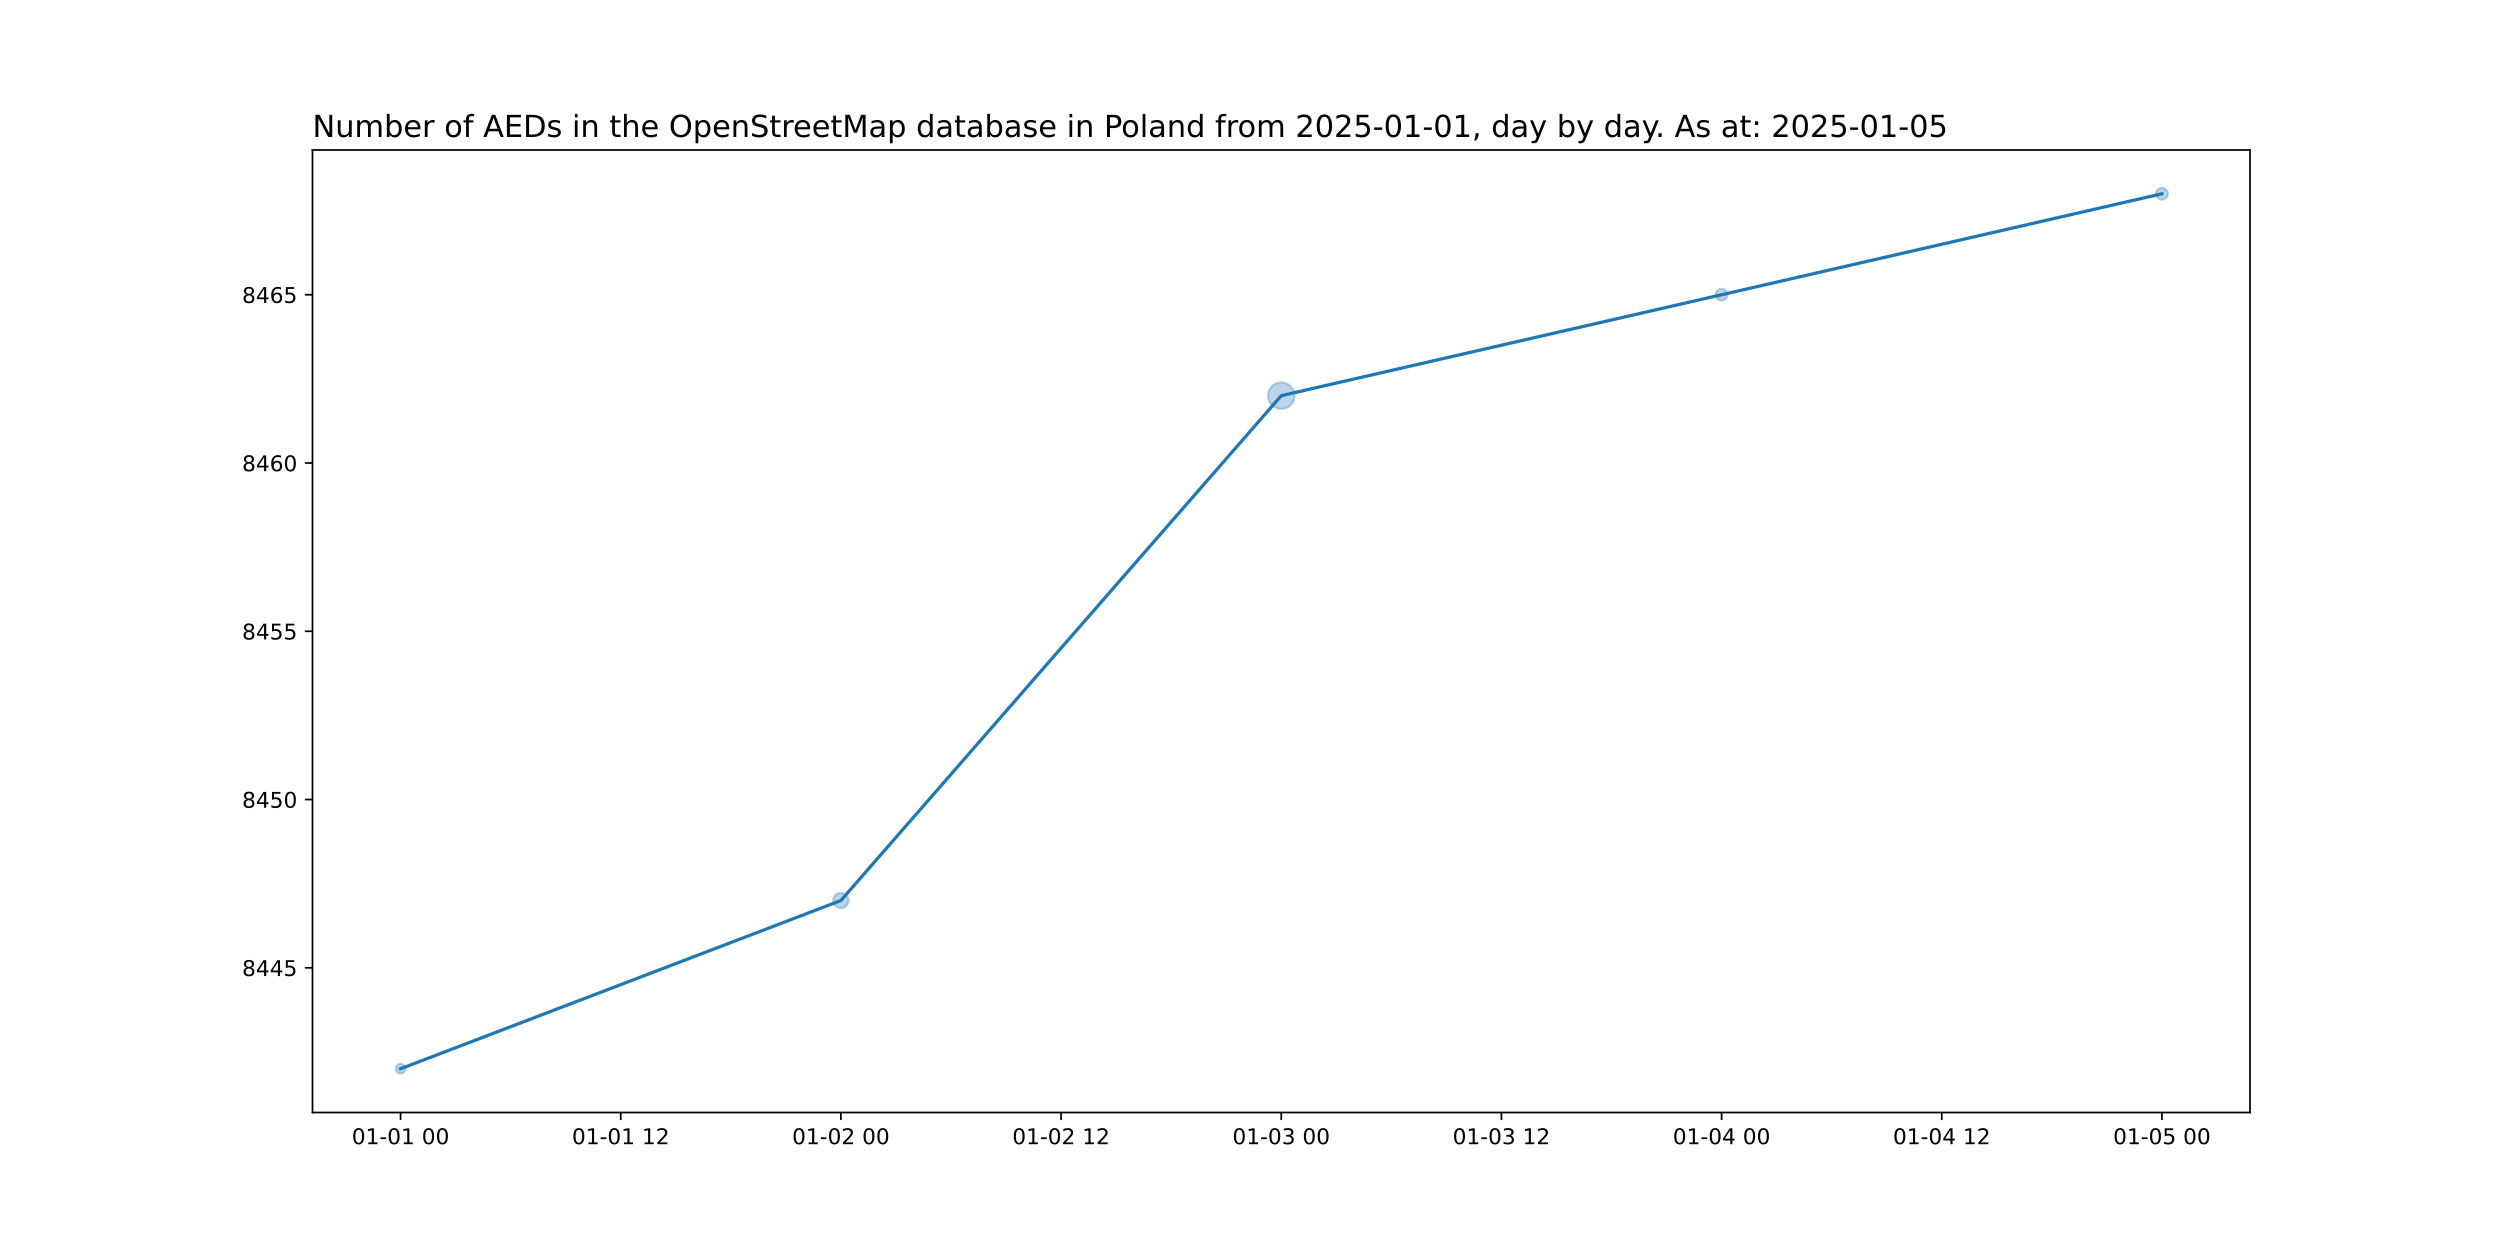
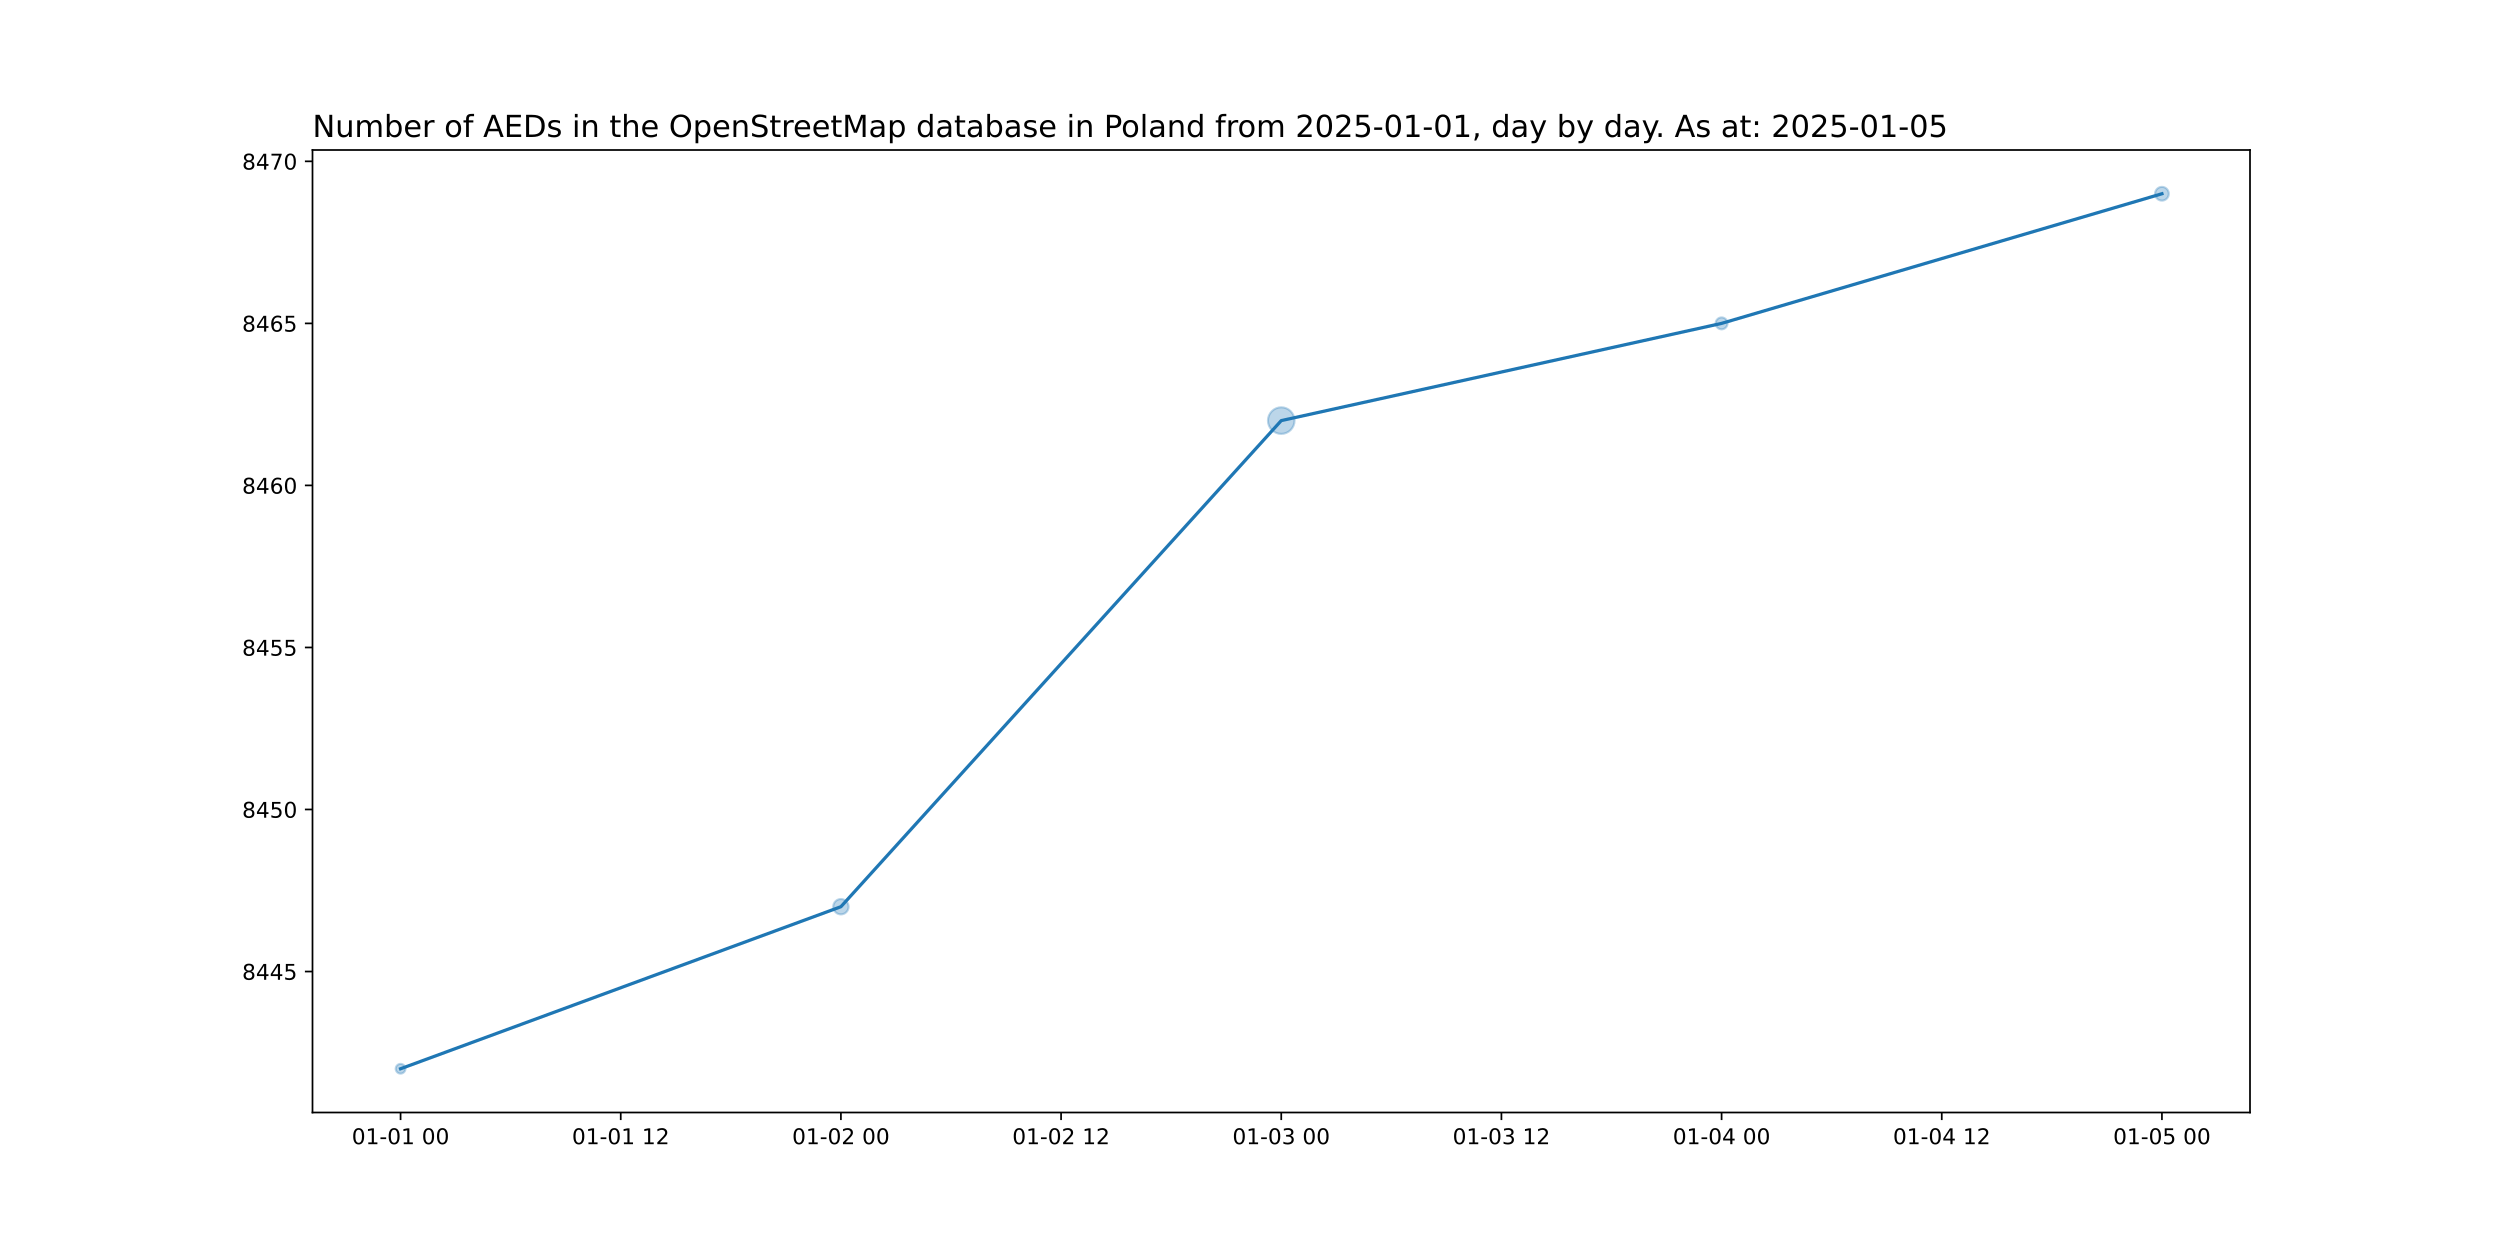
<svg xmlns="http://www.w3.org/2000/svg" xmlns:xlink="http://www.w3.org/1999/xlink" width="1152pt" height="576pt" viewBox="0 0 1152 576" version="1.1">
  <defs>
    <style type="text/css">*{stroke-linejoin: round; stroke-linecap: butt}</style>
  </defs>
  <g id="figure_1">
    <g id="patch_1">
      <path d="M 0 576  L 1152 576  L 1152 0  L 0 0  z " style="fill: #ffffff" />
    </g>
    <g id="axes_1">
      <g id="patch_2">
        <path d="M 144 512.64  L 1036.8 512.64  L 1036.8 69.12  L 144 69.12  z " style="fill: #ffffff" />
      </g>
      <g id="PathCollection_1">
-         <path d="M 184.582 494.716  C 185.175 494.716 185.744 494.48 186.163 494.061  C 186.582 493.642 186.818 493.073 186.818 492.48  C 186.818 491.887 186.582 491.318 186.163 490.899  C 185.744 490.48 185.175 490.244 184.582 490.244  C 183.989 490.244 183.42 490.48 183.001 490.899  C 182.581 491.318 182.346 491.887 182.346 492.48  C 182.346 493.073 182.581 493.642 183.001 494.061  C 183.42 494.48 183.989 494.716 184.582 494.716  z " clip-path="url(#p63f8f586fd)" style="fill: #1f77b4; fill-opacity: 0.3; stroke: #1f77b4; stroke-opacity: 0.3" />
-         <path d="M 387.491 418.477  C 388.429 418.477 389.328 418.105 389.991 417.442  C 390.654 416.779 391.026 415.879 391.026 414.942  C 391.026 414.004 390.654 413.105 389.991 412.442  C 389.328 411.779 388.429 411.406 387.491 411.406  C 386.553 411.406 385.654 411.779 384.991 412.442  C 384.328 413.105 383.955 414.004 383.955 414.942  C 383.955 415.879 384.328 416.779 384.991 417.442  C 385.654 418.105 386.553 418.477 387.491 418.477  z " clip-path="url(#p63f8f586fd)" style="fill: #1f77b4; fill-opacity: 0.3; stroke: #1f77b4; stroke-opacity: 0.3" />
-         <path d="M 590.4 188.45  C 592.024 188.45 593.582 187.805 594.73 186.656  C 595.878 185.508 596.524 183.95 596.524 182.326  C 596.524 180.702 595.878 179.144 594.73 177.996  C 593.582 176.848 592.024 176.202 590.4 176.202  C 588.776 176.202 587.218 176.848 586.07 177.996  C 584.922 179.144 584.276 180.702 584.276 182.326  C 584.276 183.95 584.922 185.508 586.07 186.656  C 587.218 187.805 588.776 188.45 590.4 188.45  z " clip-path="url(#p63f8f586fd)" style="fill: #1f77b4; fill-opacity: 0.3; stroke: #1f77b4; stroke-opacity: 0.3" />
-         <path d="M 793.309 138.542  C 794.035 138.542 794.732 138.253 795.246 137.74  C 795.759 137.226 796.048 136.529 796.048 135.803  C 796.048 135.077 795.759 134.38 795.246 133.867  C 794.732 133.353 794.035 133.064 793.309 133.064  C 792.583 133.064 791.886 133.353 791.373 133.867  C 790.859 134.38 790.57 135.077 790.57 135.803  C 790.57 136.529 790.859 137.226 791.373 137.74  C 791.886 138.253 792.583 138.542 793.309 138.542  z " clip-path="url(#p63f8f586fd)" style="fill: #1f77b4; fill-opacity: 0.3; stroke: #1f77b4; stroke-opacity: 0.3" />
-         <path d="M 996.218 92.019  C 996.944 92.019 997.641 91.73 998.155 91.216  C 998.668 90.703 998.957 90.006 998.957 89.28  C 998.957 88.554 998.668 87.857 998.155 87.344  C 997.641 86.83 996.944 86.541 996.218 86.541  C 995.492 86.541 994.795 86.83 994.282 87.344  C 993.768 87.857 993.48 88.554 993.48 89.28  C 993.48 90.006 993.768 90.703 994.282 91.216  C 994.795 91.73 995.492 92.019 996.218 92.019  z " clip-path="url(#p63f8f586fd)" style="fill: #1f77b4; fill-opacity: 0.3; stroke: #1f77b4; stroke-opacity: 0.3" />
+         <path d="M 184.582 494.716  C 185.175 494.716 185.744 494.48 186.163 494.061  C 186.582 493.642 186.818 493.073 186.818 492.48  C 186.818 491.887 186.582 491.318 186.163 490.899  C 185.744 490.48 185.175 490.244 184.582 490.244  C 183.989 490.244 183.42 490.48 183.001 490.899  C 182.581 491.318 182.346 491.887 182.346 492.48  C 182.346 493.073 182.581 493.642 183.001 494.061  C 183.42 494.48 183.989 494.716 184.582 494.716  z " clip-path="url(#pd4125acb1b)" style="fill: #1f77b4; fill-opacity: 0.3; stroke: #1f77b4; stroke-opacity: 0.3" />
+         <path d="M 387.491 421.349  C 388.429 421.349 389.328 420.976 389.991 420.313  C 390.654 419.65 391.026 418.751 391.026 417.813  C 391.026 416.876 390.654 415.976 389.991 415.313  C 389.328 414.65 388.429 414.278 387.491 414.278  C 386.553 414.278 385.654 414.65 384.991 415.313  C 384.328 415.976 383.955 416.876 383.955 417.813  C 383.955 418.751 384.328 419.65 384.991 420.313  C 385.654 420.976 386.553 421.349 387.491 421.349  z " clip-path="url(#pd4125acb1b)" style="fill: #1f77b4; fill-opacity: 0.3; stroke: #1f77b4; stroke-opacity: 0.3" />
+         <path d="M 590.4 199.937  C 592.024 199.937 593.582 199.292 594.73 198.143  C 595.878 196.995 596.524 195.437 596.524 193.813  C 596.524 192.189 595.878 190.632 594.73 189.483  C 593.582 188.335 592.024 187.69 590.4 187.69  C 588.776 187.69 587.218 188.335 586.07 189.483  C 584.922 190.632 584.276 192.189 584.276 193.813  C 584.276 195.437 584.922 196.995 586.07 198.143  C 587.218 199.292 588.776 199.937 590.4 199.937  z " clip-path="url(#pd4125acb1b)" style="fill: #1f77b4; fill-opacity: 0.3; stroke: #1f77b4; stroke-opacity: 0.3" />
+         <path d="M 793.309 151.752  C 794.035 151.752 794.732 151.463 795.246 150.95  C 795.759 150.436 796.048 149.74 796.048 149.013  C 796.048 148.287 795.759 147.59 795.246 147.077  C 794.732 146.563 794.035 146.275 793.309 146.275  C 792.583 146.275 791.886 146.563 791.373 147.077  C 790.859 147.59 790.57 148.287 790.57 149.013  C 790.57 149.74 790.859 150.436 791.373 150.95  C 791.886 151.463 792.583 151.752 793.309 151.752  z " clip-path="url(#pd4125acb1b)" style="fill: #1f77b4; fill-opacity: 0.3; stroke: #1f77b4; stroke-opacity: 0.3" />
+         <path d="M 996.218 92.442  C 997.057 92.442 997.861 92.109 998.454 91.516  C 999.047 90.923 999.38 90.119 999.38 89.28  C 999.38 88.441 999.047 87.637 998.454 87.044  C 997.861 86.451 997.057 86.118 996.218 86.118  C 995.38 86.118 994.575 86.451 993.982 87.044  C 993.389 87.637 993.056 88.441 993.056 89.28  C 993.056 90.119 993.389 90.923 993.982 91.516  C 994.575 92.109 995.38 92.442 996.218 92.442  z " clip-path="url(#pd4125acb1b)" style="fill: #1f77b4; fill-opacity: 0.3; stroke: #1f77b4; stroke-opacity: 0.3" />
      </g>
      <g id="matplotlib.axis_1">
        <g id="xtick_1">
          <g id="line2d_1">
            <defs>
-               <path id="m545727a61e" d="M 0 0  L 0 3.5  " style="stroke: #000000; stroke-width: 0.8" />
+               <path id="mc339ee57e6" d="M 0 0  L 0 3.5  " style="stroke: #000000; stroke-width: 0.8" />
            </defs>
            <g>
-               <use xlink:href="#m545727a61e" x="184.582" y="512.64" style="stroke: #000000; stroke-width: 0.8" />
+               <use xlink:href="#mc339ee57e6" x="184.582" y="512.64" style="stroke: #000000; stroke-width: 0.8" />
            </g>
          </g>
          <g id="text_1">
            <g transform="translate(162.1013 527.2384) scale(0.1 -0.1)">
              <defs>
                <path id="DejaVuSans-30" d="M 2034 4250  Q 1547 4250 1301 3770  Q 1056 3291 1056 2328  Q 1056 1369 1301 889  Q 1547 409 2034 409  Q 2525 409 2770 889  Q 3016 1369 3016 2328  Q 3016 3291 2770 3770  Q 2525 4250 2034 4250  z M 2034 4750  Q 2819 4750 3233 4129  Q 3647 3509 3647 2328  Q 3647 1150 3233 529  Q 2819 -91 2034 -91  Q 1250 -91 836 529  Q 422 1150 422 2328  Q 422 3509 836 4129  Q 1250 4750 2034 4750  z " transform="scale(0.015625)" />
                <path id="DejaVuSans-31" d="M 794 531  L 1825 531  L 1825 4091  L 703 3866  L 703 4441  L 1819 4666  L 2450 4666  L 2450 531  L 3481 531  L 3481 0  L 794 0  L 794 531  z " transform="scale(0.015625)" />
                <path id="DejaVuSans-2d" d="M 313 2009  L 1997 2009  L 1997 1497  L 313 1497  L 313 2009  z " transform="scale(0.015625)" />
                <path id="DejaVuSans-20" transform="scale(0.015625)" />
              </defs>
              <use xlink:href="#DejaVuSans-30" />
              <use xlink:href="#DejaVuSans-31" x="63.623" />
              <use xlink:href="#DejaVuSans-2d" x="127.246" />
              <use xlink:href="#DejaVuSans-30" x="163.33" />
              <use xlink:href="#DejaVuSans-31" x="226.953" />
              <use xlink:href="#DejaVuSans-20" x="290.576" />
              <use xlink:href="#DejaVuSans-30" x="322.363" />
              <use xlink:href="#DejaVuSans-30" x="385.986" />
            </g>
          </g>
        </g>
        <g id="xtick_2">
          <g id="line2d_2">
            <g>
-               <use xlink:href="#m545727a61e" x="286.036" y="512.64" style="stroke: #000000; stroke-width: 0.8" />
+               <use xlink:href="#mc339ee57e6" x="286.036" y="512.64" style="stroke: #000000; stroke-width: 0.8" />
            </g>
          </g>
          <g id="text_2">
            <g transform="translate(263.5559 527.2384) scale(0.1 -0.1)">
              <defs>
                <path id="DejaVuSans-32" d="M 1228 531  L 3431 531  L 3431 0  L 469 0  L 469 531  Q 828 903 1448 1529  Q 2069 2156 2228 2338  Q 2531 2678 2651 2914  Q 2772 3150 2772 3378  Q 2772 3750 2511 3984  Q 2250 4219 1831 4219  Q 1534 4219 1204 4116  Q 875 4013 500 3803  L 500 4441  Q 881 4594 1212 4672  Q 1544 4750 1819 4750  Q 2544 4750 2975 4387  Q 3406 4025 3406 3419  Q 3406 3131 3298 2873  Q 3191 2616 2906 2266  Q 2828 2175 2409 1742  Q 1991 1309 1228 531  z " transform="scale(0.015625)" />
              </defs>
              <use xlink:href="#DejaVuSans-30" />
              <use xlink:href="#DejaVuSans-31" x="63.623" />
              <use xlink:href="#DejaVuSans-2d" x="127.246" />
              <use xlink:href="#DejaVuSans-30" x="163.33" />
              <use xlink:href="#DejaVuSans-31" x="226.953" />
              <use xlink:href="#DejaVuSans-20" x="290.576" />
              <use xlink:href="#DejaVuSans-31" x="322.363" />
              <use xlink:href="#DejaVuSans-32" x="385.986" />
            </g>
          </g>
        </g>
        <g id="xtick_3">
          <g id="line2d_3">
            <g>
-               <use xlink:href="#m545727a61e" x="387.491" y="512.64" style="stroke: #000000; stroke-width: 0.8" />
+               <use xlink:href="#mc339ee57e6" x="387.491" y="512.64" style="stroke: #000000; stroke-width: 0.8" />
            </g>
          </g>
          <g id="text_3">
            <g transform="translate(365.0104 527.2384) scale(0.1 -0.1)">
              <use xlink:href="#DejaVuSans-30" />
              <use xlink:href="#DejaVuSans-31" x="63.623" />
              <use xlink:href="#DejaVuSans-2d" x="127.246" />
              <use xlink:href="#DejaVuSans-30" x="163.33" />
              <use xlink:href="#DejaVuSans-32" x="226.953" />
              <use xlink:href="#DejaVuSans-20" x="290.576" />
              <use xlink:href="#DejaVuSans-30" x="322.363" />
              <use xlink:href="#DejaVuSans-30" x="385.986" />
            </g>
          </g>
        </g>
        <g id="xtick_4">
          <g id="line2d_4">
            <g>
-               <use xlink:href="#m545727a61e" x="488.945" y="512.64" style="stroke: #000000; stroke-width: 0.8" />
+               <use xlink:href="#mc339ee57e6" x="488.945" y="512.64" style="stroke: #000000; stroke-width: 0.8" />
            </g>
          </g>
          <g id="text_4">
            <g transform="translate(466.465 527.2384) scale(0.1 -0.1)">
              <use xlink:href="#DejaVuSans-30" />
              <use xlink:href="#DejaVuSans-31" x="63.623" />
              <use xlink:href="#DejaVuSans-2d" x="127.246" />
              <use xlink:href="#DejaVuSans-30" x="163.33" />
              <use xlink:href="#DejaVuSans-32" x="226.953" />
              <use xlink:href="#DejaVuSans-20" x="290.576" />
              <use xlink:href="#DejaVuSans-31" x="322.363" />
              <use xlink:href="#DejaVuSans-32" x="385.986" />
            </g>
          </g>
        </g>
        <g id="xtick_5">
          <g id="line2d_5">
            <g>
-               <use xlink:href="#m545727a61e" x="590.4" y="512.64" style="stroke: #000000; stroke-width: 0.8" />
+               <use xlink:href="#mc339ee57e6" x="590.4" y="512.64" style="stroke: #000000; stroke-width: 0.8" />
            </g>
          </g>
          <g id="text_5">
            <g transform="translate(567.9195 527.2384) scale(0.1 -0.1)">
              <defs>
                <path id="DejaVuSans-33" d="M 2597 2516  Q 3050 2419 3304 2112  Q 3559 1806 3559 1356  Q 3559 666 3084 287  Q 2609 -91 1734 -91  Q 1441 -91 1130 -33  Q 819 25 488 141  L 488 750  Q 750 597 1062 519  Q 1375 441 1716 441  Q 2309 441 2620 675  Q 2931 909 2931 1356  Q 2931 1769 2642 2001  Q 2353 2234 1838 2234  L 1294 2234  L 1294 2753  L 1863 2753  Q 2328 2753 2575 2939  Q 2822 3125 2822 3475  Q 2822 3834 2567 4026  Q 2313 4219 1838 4219  Q 1578 4219 1281 4162  Q 984 4106 628 3988  L 628 4550  Q 988 4650 1302 4700  Q 1616 4750 1894 4750  Q 2613 4750 3031 4423  Q 3450 4097 3450 3541  Q 3450 3153 3228 2886  Q 3006 2619 2597 2516  z " transform="scale(0.015625)" />
              </defs>
              <use xlink:href="#DejaVuSans-30" />
              <use xlink:href="#DejaVuSans-31" x="63.623" />
              <use xlink:href="#DejaVuSans-2d" x="127.246" />
              <use xlink:href="#DejaVuSans-30" x="163.33" />
              <use xlink:href="#DejaVuSans-33" x="226.953" />
              <use xlink:href="#DejaVuSans-20" x="290.576" />
              <use xlink:href="#DejaVuSans-30" x="322.363" />
              <use xlink:href="#DejaVuSans-30" x="385.986" />
            </g>
          </g>
        </g>
        <g id="xtick_6">
          <g id="line2d_6">
            <g>
-               <use xlink:href="#m545727a61e" x="691.855" y="512.64" style="stroke: #000000; stroke-width: 0.8" />
+               <use xlink:href="#mc339ee57e6" x="691.855" y="512.64" style="stroke: #000000; stroke-width: 0.8" />
            </g>
          </g>
          <g id="text_6">
            <g transform="translate(669.3741 527.2384) scale(0.1 -0.1)">
              <use xlink:href="#DejaVuSans-30" />
              <use xlink:href="#DejaVuSans-31" x="63.623" />
              <use xlink:href="#DejaVuSans-2d" x="127.246" />
              <use xlink:href="#DejaVuSans-30" x="163.33" />
              <use xlink:href="#DejaVuSans-33" x="226.953" />
              <use xlink:href="#DejaVuSans-20" x="290.576" />
              <use xlink:href="#DejaVuSans-31" x="322.363" />
              <use xlink:href="#DejaVuSans-32" x="385.986" />
            </g>
          </g>
        </g>
        <g id="xtick_7">
          <g id="line2d_7">
            <g>
-               <use xlink:href="#m545727a61e" x="793.309" y="512.64" style="stroke: #000000; stroke-width: 0.8" />
+               <use xlink:href="#mc339ee57e6" x="793.309" y="512.64" style="stroke: #000000; stroke-width: 0.8" />
            </g>
          </g>
          <g id="text_7">
            <g transform="translate(770.8286 527.2384) scale(0.1 -0.1)">
              <defs>
                <path id="DejaVuSans-34" d="M 2419 4116  L 825 1625  L 2419 1625  L 2419 4116  z M 2253 4666  L 3047 4666  L 3047 1625  L 3713 1625  L 3713 1100  L 3047 1100  L 3047 0  L 2419 0  L 2419 1100  L 313 1100  L 313 1709  L 2253 4666  z " transform="scale(0.015625)" />
              </defs>
              <use xlink:href="#DejaVuSans-30" />
              <use xlink:href="#DejaVuSans-31" x="63.623" />
              <use xlink:href="#DejaVuSans-2d" x="127.246" />
              <use xlink:href="#DejaVuSans-30" x="163.33" />
              <use xlink:href="#DejaVuSans-34" x="226.953" />
              <use xlink:href="#DejaVuSans-20" x="290.576" />
              <use xlink:href="#DejaVuSans-30" x="322.363" />
              <use xlink:href="#DejaVuSans-30" x="385.986" />
            </g>
          </g>
        </g>
        <g id="xtick_8">
          <g id="line2d_8">
            <g>
-               <use xlink:href="#m545727a61e" x="894.764" y="512.64" style="stroke: #000000; stroke-width: 0.8" />
+               <use xlink:href="#mc339ee57e6" x="894.764" y="512.64" style="stroke: #000000; stroke-width: 0.8" />
            </g>
          </g>
          <g id="text_8">
            <g transform="translate(872.2832 527.2384) scale(0.1 -0.1)">
              <use xlink:href="#DejaVuSans-30" />
              <use xlink:href="#DejaVuSans-31" x="63.623" />
              <use xlink:href="#DejaVuSans-2d" x="127.246" />
              <use xlink:href="#DejaVuSans-30" x="163.33" />
              <use xlink:href="#DejaVuSans-34" x="226.953" />
              <use xlink:href="#DejaVuSans-20" x="290.576" />
              <use xlink:href="#DejaVuSans-31" x="322.363" />
              <use xlink:href="#DejaVuSans-32" x="385.986" />
            </g>
          </g>
        </g>
        <g id="xtick_9">
          <g id="line2d_9">
            <g>
-               <use xlink:href="#m545727a61e" x="996.218" y="512.64" style="stroke: #000000; stroke-width: 0.8" />
+               <use xlink:href="#mc339ee57e6" x="996.218" y="512.64" style="stroke: #000000; stroke-width: 0.8" />
            </g>
          </g>
          <g id="text_9">
            <g transform="translate(973.7377 527.2384) scale(0.1 -0.1)">
              <defs>
                <path id="DejaVuSans-35" d="M 691 4666  L 3169 4666  L 3169 4134  L 1269 4134  L 1269 2991  Q 1406 3038 1543 3061  Q 1681 3084 1819 3084  Q 2600 3084 3056 2656  Q 3513 2228 3513 1497  Q 3513 744 3044 326  Q 2575 -91 1722 -91  Q 1428 -91 1123 -41  Q 819 9 494 109  L 494 744  Q 775 591 1075 516  Q 1375 441 1709 441  Q 2250 441 2565 725  Q 2881 1009 2881 1497  Q 2881 1984 2565 2268  Q 2250 2553 1709 2553  Q 1456 2553 1204 2497  Q 953 2441 691 2322  L 691 4666  z " transform="scale(0.015625)" />
              </defs>
              <use xlink:href="#DejaVuSans-30" />
              <use xlink:href="#DejaVuSans-31" x="63.623" />
              <use xlink:href="#DejaVuSans-2d" x="127.246" />
              <use xlink:href="#DejaVuSans-30" x="163.33" />
              <use xlink:href="#DejaVuSans-35" x="226.953" />
              <use xlink:href="#DejaVuSans-20" x="290.576" />
              <use xlink:href="#DejaVuSans-30" x="322.363" />
              <use xlink:href="#DejaVuSans-30" x="385.986" />
            </g>
          </g>
        </g>
      </g>
      <g id="matplotlib.axis_2">
        <g id="ytick_1">
          <g id="line2d_10">
            <defs>
-               <path id="m7288bcf89c" d="M 0 0  L -3.5 0  " style="stroke: #000000; stroke-width: 0.8" />
+               <path id="mc64ccc68f2" d="M 0 0  L -3.5 0  " style="stroke: #000000; stroke-width: 0.8" />
            </defs>
            <g>
-               <use xlink:href="#m7288bcf89c" x="144" y="445.957" style="stroke: #000000; stroke-width: 0.8" />
+               <use xlink:href="#mc64ccc68f2" x="144" y="447.68" style="stroke: #000000; stroke-width: 0.8" />
            </g>
          </g>
          <g id="text_10">
-             <g transform="translate(111.55 449.7561) scale(0.1 -0.1)">
+             <g transform="translate(111.55 451.4792) scale(0.1 -0.1)">
              <defs>
                <path id="DejaVuSans-38" d="M 2034 2216  Q 1584 2216 1326 1975  Q 1069 1734 1069 1313  Q 1069 891 1326 650  Q 1584 409 2034 409  Q 2484 409 2743 651  Q 3003 894 3003 1313  Q 3003 1734 2745 1975  Q 2488 2216 2034 2216  z M 1403 2484  Q 997 2584 770 2862  Q 544 3141 544 3541  Q 544 4100 942 4425  Q 1341 4750 2034 4750  Q 2731 4750 3128 4425  Q 3525 4100 3525 3541  Q 3525 3141 3298 2862  Q 3072 2584 2669 2484  Q 3125 2378 3379 2068  Q 3634 1759 3634 1313  Q 3634 634 3220 271  Q 2806 -91 2034 -91  Q 1263 -91 848 271  Q 434 634 434 1313  Q 434 1759 690 2068  Q 947 2378 1403 2484  z M 1172 3481  Q 1172 3119 1398 2916  Q 1625 2713 2034 2713  Q 2441 2713 2670 2916  Q 2900 3119 2900 3481  Q 2900 3844 2670 4047  Q 2441 4250 2034 4250  Q 1625 4250 1398 4047  Q 1172 3844 1172 3481  z " transform="scale(0.015625)" />
              </defs>
              <use xlink:href="#DejaVuSans-38" />
              <use xlink:href="#DejaVuSans-34" x="63.623" />
              <use xlink:href="#DejaVuSans-34" x="127.246" />
              <use xlink:href="#DejaVuSans-35" x="190.869" />
            </g>
          </g>
        </g>
        <g id="ytick_2">
          <g id="line2d_11">
            <g>
-               <use xlink:href="#m7288bcf89c" x="144" y="368.418" style="stroke: #000000; stroke-width: 0.8" />
+               <use xlink:href="#mc64ccc68f2" x="144" y="373.013" style="stroke: #000000; stroke-width: 0.8" />
            </g>
          </g>
          <g id="text_11">
-             <g transform="translate(111.55 372.2177) scale(0.1 -0.1)">
+             <g transform="translate(111.55 376.8126) scale(0.1 -0.1)">
              <use xlink:href="#DejaVuSans-38" />
              <use xlink:href="#DejaVuSans-34" x="63.623" />
              <use xlink:href="#DejaVuSans-35" x="127.246" />
              <use xlink:href="#DejaVuSans-30" x="190.869" />
            </g>
          </g>
        </g>
        <g id="ytick_3">
          <g id="line2d_12">
            <g>
-               <use xlink:href="#m7288bcf89c" x="144" y="290.88" style="stroke: #000000; stroke-width: 0.8" />
+               <use xlink:href="#mc64ccc68f2" x="144" y="298.347" style="stroke: #000000; stroke-width: 0.8" />
            </g>
          </g>
          <g id="text_12">
-             <g transform="translate(111.55 294.6792) scale(0.1 -0.1)">
+             <g transform="translate(111.55 302.1459) scale(0.1 -0.1)">
              <use xlink:href="#DejaVuSans-38" />
              <use xlink:href="#DejaVuSans-34" x="63.623" />
              <use xlink:href="#DejaVuSans-35" x="127.246" />
              <use xlink:href="#DejaVuSans-35" x="190.869" />
            </g>
          </g>
        </g>
        <g id="ytick_4">
          <g id="line2d_13">
            <g>
-               <use xlink:href="#m7288bcf89c" x="144" y="213.342" style="stroke: #000000; stroke-width: 0.8" />
+               <use xlink:href="#mc64ccc68f2" x="144" y="223.68" style="stroke: #000000; stroke-width: 0.8" />
            </g>
          </g>
          <g id="text_13">
-             <g transform="translate(111.55 217.1408) scale(0.1 -0.1)">
+             <g transform="translate(111.55 227.4792) scale(0.1 -0.1)">
              <defs>
                <path id="DejaVuSans-36" d="M 2113 2584  Q 1688 2584 1439 2293  Q 1191 2003 1191 1497  Q 1191 994 1439 701  Q 1688 409 2113 409  Q 2538 409 2786 701  Q 3034 994 3034 1497  Q 3034 2003 2786 2293  Q 2538 2584 2113 2584  z M 3366 4563  L 3366 3988  Q 3128 4100 2886 4159  Q 2644 4219 2406 4219  Q 1781 4219 1451 3797  Q 1122 3375 1075 2522  Q 1259 2794 1537 2939  Q 1816 3084 2150 3084  Q 2853 3084 3261 2657  Q 3669 2231 3669 1497  Q 3669 778 3244 343  Q 2819 -91 2113 -91  Q 1303 -91 875 529  Q 447 1150 447 2328  Q 447 3434 972 4092  Q 1497 4750 2381 4750  Q 2619 4750 2861 4703  Q 3103 4656 3366 4563  z " transform="scale(0.015625)" />
              </defs>
              <use xlink:href="#DejaVuSans-38" />
              <use xlink:href="#DejaVuSans-34" x="63.623" />
              <use xlink:href="#DejaVuSans-36" x="127.246" />
              <use xlink:href="#DejaVuSans-30" x="190.869" />
            </g>
          </g>
        </g>
        <g id="ytick_5">
          <g id="line2d_14">
            <g>
-               <use xlink:href="#m7288bcf89c" x="144" y="135.803" style="stroke: #000000; stroke-width: 0.8" />
+               <use xlink:href="#mc64ccc68f2" x="144" y="149.013" style="stroke: #000000; stroke-width: 0.8" />
            </g>
          </g>
          <g id="text_14">
-             <g transform="translate(111.55 139.6023) scale(0.1 -0.1)">
+             <g transform="translate(111.55 152.8126) scale(0.1 -0.1)">
              <use xlink:href="#DejaVuSans-38" />
              <use xlink:href="#DejaVuSans-34" x="63.623" />
              <use xlink:href="#DejaVuSans-36" x="127.246" />
              <use xlink:href="#DejaVuSans-35" x="190.869" />
            </g>
          </g>
        </g>
-       </g>
-       <g id="line2d_15">
-         <path d="M 184.582 492.48  L 387.491 414.942  L 590.4 182.326  L 793.309 135.803  L 996.218 89.28  " clip-path="url(#p63f8f586fd)" style="fill: none; stroke: #1f77b4; stroke-width: 1.5; stroke-linecap: square" />
+         <g id="ytick_6">
+           <g id="line2d_15">
+             <g>
+               <use xlink:href="#mc64ccc68f2" x="144" y="74.347" style="stroke: #000000; stroke-width: 0.8" />
+             </g>
+           </g>
+           <g id="text_15">
+             <g transform="translate(111.55 78.14589) scale(0.1 -0.1)">
+               <defs>
+                 <path id="DejaVuSans-37" d="M 525 4666  L 3525 4666  L 3525 4397  L 1831 0  L 1172 0  L 2766 4134  L 525 4134  L 525 4666  z " transform="scale(0.015625)" />
+               </defs>
+               <use xlink:href="#DejaVuSans-38" />
+               <use xlink:href="#DejaVuSans-34" x="63.623" />
+               <use xlink:href="#DejaVuSans-37" x="127.246" />
+               <use xlink:href="#DejaVuSans-30" x="190.869" />
+             </g>
+           </g>
+         </g>
+       </g>
+       <g id="line2d_16">
+         <path d="M 184.582 492.48  L 387.491 417.813  L 590.4 193.813  L 793.309 149.013  L 996.218 89.28  " clip-path="url(#pd4125acb1b)" style="fill: none; stroke: #1f77b4; stroke-width: 1.5; stroke-linecap: square" />
      </g>
      <g id="patch_3">
        <path d="M 144 512.64  L 144 69.12  " style="fill: none; stroke: #000000; stroke-width: 0.8; stroke-linejoin: miter; stroke-linecap: square" />
      </g>
      <g id="patch_4">
        <path d="M 1036.8 512.64  L 1036.8 69.12  " style="fill: none; stroke: #000000; stroke-width: 0.8; stroke-linejoin: miter; stroke-linecap: square" />
      </g>
      <g id="patch_5">
        <path d="M 144 512.64  L 1036.8 512.64  " style="fill: none; stroke: #000000; stroke-width: 0.8; stroke-linejoin: miter; stroke-linecap: square" />
      </g>
      <g id="patch_6">
        <path d="M 144 69.12  L 1036.8 69.12  " style="fill: none; stroke: #000000; stroke-width: 0.8; stroke-linejoin: miter; stroke-linecap: square" />
      </g>
-       <g id="text_15">
+       <g id="text_16">
        <g transform="translate(144 63.12) scale(0.14 -0.14)">
          <defs>
            <path id="DejaVuSans-4e" d="M 628 4666  L 1478 4666  L 3547 763  L 3547 4666  L 4159 4666  L 4159 0  L 3309 0  L 1241 3903  L 1241 0  L 628 0  L 628 4666  z " transform="scale(0.015625)" />
            <path id="DejaVuSans-75" d="M 544 1381  L 544 3500  L 1119 3500  L 1119 1403  Q 1119 906 1312 657  Q 1506 409 1894 409  Q 2359 409 2629 706  Q 2900 1003 2900 1516  L 2900 3500  L 3475 3500  L 3475 0  L 2900 0  L 2900 538  Q 2691 219 2414 64  Q 2138 -91 1772 -91  Q 1169 -91 856 284  Q 544 659 544 1381  z M 1991 3584  L 1991 3584  z " transform="scale(0.015625)" />
            <path id="DejaVuSans-6d" d="M 3328 2828  Q 3544 3216 3844 3400  Q 4144 3584 4550 3584  Q 5097 3584 5394 3201  Q 5691 2819 5691 2113  L 5691 0  L 5113 0  L 5113 2094  Q 5113 2597 4934 2840  Q 4756 3084 4391 3084  Q 3944 3084 3684 2787  Q 3425 2491 3425 1978  L 3425 0  L 2847 0  L 2847 2094  Q 2847 2600 2669 2842  Q 2491 3084 2119 3084  Q 1678 3084 1418 2786  Q 1159 2488 1159 1978  L 1159 0  L 581 0  L 581 3500  L 1159 3500  L 1159 2956  Q 1356 3278 1631 3431  Q 1906 3584 2284 3584  Q 2666 3584 2933 3390  Q 3200 3197 3328 2828  z " transform="scale(0.015625)" />
            <path id="DejaVuSans-62" d="M 3116 1747  Q 3116 2381 2855 2742  Q 2594 3103 2138 3103  Q 1681 3103 1420 2742  Q 1159 2381 1159 1747  Q 1159 1113 1420 752  Q 1681 391 2138 391  Q 2594 391 2855 752  Q 3116 1113 3116 1747  z M 1159 2969  Q 1341 3281 1617 3432  Q 1894 3584 2278 3584  Q 2916 3584 3314 3078  Q 3713 2572 3713 1747  Q 3713 922 3314 415  Q 2916 -91 2278 -91  Q 1894 -91 1617 61  Q 1341 213 1159 525  L 1159 0  L 581 0  L 581 4863  L 1159 4863  L 1159 2969  z " transform="scale(0.015625)" />
            <path id="DejaVuSans-65" d="M 3597 1894  L 3597 1613  L 953 1613  Q 991 1019 1311 708  Q 1631 397 2203 397  Q 2534 397 2845 478  Q 3156 559 3463 722  L 3463 178  Q 3153 47 2828 -22  Q 2503 -91 2169 -91  Q 1331 -91 842 396  Q 353 884 353 1716  Q 353 2575 817 3079  Q 1281 3584 2069 3584  Q 2775 3584 3186 3129  Q 3597 2675 3597 1894  z M 3022 2063  Q 3016 2534 2758 2815  Q 2500 3097 2075 3097  Q 1594 3097 1305 2825  Q 1016 2553 972 2059  L 3022 2063  z " transform="scale(0.015625)" />
            <path id="DejaVuSans-72" d="M 2631 2963  Q 2534 3019 2420 3045  Q 2306 3072 2169 3072  Q 1681 3072 1420 2755  Q 1159 2438 1159 1844  L 1159 0  L 581 0  L 581 3500  L 1159 3500  L 1159 2956  Q 1341 3275 1631 3429  Q 1922 3584 2338 3584  Q 2397 3584 2469 3576  Q 2541 3569 2628 3553  L 2631 2963  z " transform="scale(0.015625)" />
            <path id="DejaVuSans-6f" d="M 1959 3097  Q 1497 3097 1228 2736  Q 959 2375 959 1747  Q 959 1119 1226 758  Q 1494 397 1959 397  Q 2419 397 2687 759  Q 2956 1122 2956 1747  Q 2956 2369 2687 2733  Q 2419 3097 1959 3097  z M 1959 3584  Q 2709 3584 3137 3096  Q 3566 2609 3566 1747  Q 3566 888 3137 398  Q 2709 -91 1959 -91  Q 1206 -91 779 398  Q 353 888 353 1747  Q 353 2609 779 3096  Q 1206 3584 1959 3584  z " transform="scale(0.015625)" />
            <path id="DejaVuSans-66" d="M 2375 4863  L 2375 4384  L 1825 4384  Q 1516 4384 1395 4259  Q 1275 4134 1275 3809  L 1275 3500  L 2222 3500  L 2222 3053  L 1275 3053  L 1275 0  L 697 0  L 697 3053  L 147 3053  L 147 3500  L 697 3500  L 697 3744  Q 697 4328 969 4595  Q 1241 4863 1831 4863  L 2375 4863  z " transform="scale(0.015625)" />
            <path id="DejaVuSans-41" d="M 2188 4044  L 1331 1722  L 3047 1722  L 2188 4044  z M 1831 4666  L 2547 4666  L 4325 0  L 3669 0  L 3244 1197  L 1141 1197  L 716 0  L 50 0  L 1831 4666  z " transform="scale(0.015625)" />
            <path id="DejaVuSans-45" d="M 628 4666  L 3578 4666  L 3578 4134  L 1259 4134  L 1259 2753  L 3481 2753  L 3481 2222  L 1259 2222  L 1259 531  L 3634 531  L 3634 0  L 628 0  L 628 4666  z " transform="scale(0.015625)" />
            <path id="DejaVuSans-44" d="M 1259 4147  L 1259 519  L 2022 519  Q 2988 519 3436 956  Q 3884 1394 3884 2338  Q 3884 3275 3436 3711  Q 2988 4147 2022 4147  L 1259 4147  z M 628 4666  L 1925 4666  Q 3281 4666 3915 4102  Q 4550 3538 4550 2338  Q 4550 1131 3912 565  Q 3275 0 1925 0  L 628 0  L 628 4666  z " transform="scale(0.015625)" />
            <path id="DejaVuSans-73" d="M 2834 3397  L 2834 2853  Q 2591 2978 2328 3040  Q 2066 3103 1784 3103  Q 1356 3103 1142 2972  Q 928 2841 928 2578  Q 928 2378 1081 2264  Q 1234 2150 1697 2047  L 1894 2003  Q 2506 1872 2764 1633  Q 3022 1394 3022 966  Q 3022 478 2636 193  Q 2250 -91 1575 -91  Q 1294 -91 989 -36  Q 684 19 347 128  L 347 722  Q 666 556 975 473  Q 1284 391 1588 391  Q 1994 391 2212 530  Q 2431 669 2431 922  Q 2431 1156 2273 1281  Q 2116 1406 1581 1522  L 1381 1569  Q 847 1681 609 1914  Q 372 2147 372 2553  Q 372 3047 722 3315  Q 1072 3584 1716 3584  Q 2034 3584 2315 3537  Q 2597 3491 2834 3397  z " transform="scale(0.015625)" />
            <path id="DejaVuSans-69" d="M 603 3500  L 1178 3500  L 1178 0  L 603 0  L 603 3500  z M 603 4863  L 1178 4863  L 1178 4134  L 603 4134  L 603 4863  z " transform="scale(0.015625)" />
            <path id="DejaVuSans-6e" d="M 3513 2113  L 3513 0  L 2938 0  L 2938 2094  Q 2938 2591 2744 2837  Q 2550 3084 2163 3084  Q 1697 3084 1428 2787  Q 1159 2491 1159 1978  L 1159 0  L 581 0  L 581 3500  L 1159 3500  L 1159 2956  Q 1366 3272 1645 3428  Q 1925 3584 2291 3584  Q 2894 3584 3203 3211  Q 3513 2838 3513 2113  z " transform="scale(0.015625)" />
            <path id="DejaVuSans-74" d="M 1172 4494  L 1172 3500  L 2356 3500  L 2356 3053  L 1172 3053  L 1172 1153  Q 1172 725 1289 603  Q 1406 481 1766 481  L 2356 481  L 2356 0  L 1766 0  Q 1100 0 847 248  Q 594 497 594 1153  L 594 3053  L 172 3053  L 172 3500  L 594 3500  L 594 4494  L 1172 4494  z " transform="scale(0.015625)" />
            <path id="DejaVuSans-68" d="M 3513 2113  L 3513 0  L 2938 0  L 2938 2094  Q 2938 2591 2744 2837  Q 2550 3084 2163 3084  Q 1697 3084 1428 2787  Q 1159 2491 1159 1978  L 1159 0  L 581 0  L 581 4863  L 1159 4863  L 1159 2956  Q 1366 3272 1645 3428  Q 1925 3584 2291 3584  Q 2894 3584 3203 3211  Q 3513 2838 3513 2113  z " transform="scale(0.015625)" />
            <path id="DejaVuSans-4f" d="M 2522 4238  Q 1834 4238 1429 3725  Q 1025 3213 1025 2328  Q 1025 1447 1429 934  Q 1834 422 2522 422  Q 3209 422 3611 934  Q 4013 1447 4013 2328  Q 4013 3213 3611 3725  Q 3209 4238 2522 4238  z M 2522 4750  Q 3503 4750 4090 4092  Q 4678 3434 4678 2328  Q 4678 1225 4090 567  Q 3503 -91 2522 -91  Q 1538 -91 948 565  Q 359 1222 359 2328  Q 359 3434 948 4092  Q 1538 4750 2522 4750  z " transform="scale(0.015625)" />
            <path id="DejaVuSans-70" d="M 1159 525  L 1159 -1331  L 581 -1331  L 581 3500  L 1159 3500  L 1159 2969  Q 1341 3281 1617 3432  Q 1894 3584 2278 3584  Q 2916 3584 3314 3078  Q 3713 2572 3713 1747  Q 3713 922 3314 415  Q 2916 -91 2278 -91  Q 1894 -91 1617 61  Q 1341 213 1159 525  z M 3116 1747  Q 3116 2381 2855 2742  Q 2594 3103 2138 3103  Q 1681 3103 1420 2742  Q 1159 2381 1159 1747  Q 1159 1113 1420 752  Q 1681 391 2138 391  Q 2594 391 2855 752  Q 3116 1113 3116 1747  z " transform="scale(0.015625)" />
            <path id="DejaVuSans-53" d="M 3425 4513  L 3425 3897  Q 3066 4069 2747 4153  Q 2428 4238 2131 4238  Q 1616 4238 1336 4038  Q 1056 3838 1056 3469  Q 1056 3159 1242 3001  Q 1428 2844 1947 2747  L 2328 2669  Q 3034 2534 3370 2195  Q 3706 1856 3706 1288  Q 3706 609 3251 259  Q 2797 -91 1919 -91  Q 1588 -91 1214 -16  Q 841 59 441 206  L 441 856  Q 825 641 1194 531  Q 1563 422 1919 422  Q 2459 422 2753 634  Q 3047 847 3047 1241  Q 3047 1584 2836 1778  Q 2625 1972 2144 2069  L 1759 2144  Q 1053 2284 737 2584  Q 422 2884 422 3419  Q 422 4038 858 4394  Q 1294 4750 2059 4750  Q 2388 4750 2728 4690  Q 3069 4631 3425 4513  z " transform="scale(0.015625)" />
            <path id="DejaVuSans-4d" d="M 628 4666  L 1569 4666  L 2759 1491  L 3956 4666  L 4897 4666  L 4897 0  L 4281 0  L 4281 4097  L 3078 897  L 2444 897  L 1241 4097  L 1241 0  L 628 0  L 628 4666  z " transform="scale(0.015625)" />
            <path id="DejaVuSans-61" d="M 2194 1759  Q 1497 1759 1228 1600  Q 959 1441 959 1056  Q 959 750 1161 570  Q 1363 391 1709 391  Q 2188 391 2477 730  Q 2766 1069 2766 1631  L 2766 1759  L 2194 1759  z M 3341 1997  L 3341 0  L 2766 0  L 2766 531  Q 2569 213 2275 61  Q 1981 -91 1556 -91  Q 1019 -91 701 211  Q 384 513 384 1019  Q 384 1609 779 1909  Q 1175 2209 1959 2209  L 2766 2209  L 2766 2266  Q 2766 2663 2505 2880  Q 2244 3097 1772 3097  Q 1472 3097 1187 3025  Q 903 2953 641 2809  L 641 3341  Q 956 3463 1253 3523  Q 1550 3584 1831 3584  Q 2591 3584 2966 3190  Q 3341 2797 3341 1997  z " transform="scale(0.015625)" />
            <path id="DejaVuSans-64" d="M 2906 2969  L 2906 4863  L 3481 4863  L 3481 0  L 2906 0  L 2906 525  Q 2725 213 2448 61  Q 2172 -91 1784 -91  Q 1150 -91 751 415  Q 353 922 353 1747  Q 353 2572 751 3078  Q 1150 3584 1784 3584  Q 2172 3584 2448 3432  Q 2725 3281 2906 2969  z M 947 1747  Q 947 1113 1208 752  Q 1469 391 1925 391  Q 2381 391 2643 752  Q 2906 1113 2906 1747  Q 2906 2381 2643 2742  Q 2381 3103 1925 3103  Q 1469 3103 1208 2742  Q 947 2381 947 1747  z " transform="scale(0.015625)" />
            <path id="DejaVuSans-50" d="M 1259 4147  L 1259 2394  L 2053 2394  Q 2494 2394 2734 2622  Q 2975 2850 2975 3272  Q 2975 3691 2734 3919  Q 2494 4147 2053 4147  L 1259 4147  z M 628 4666  L 2053 4666  Q 2838 4666 3239 4311  Q 3641 3956 3641 3272  Q 3641 2581 3239 2228  Q 2838 1875 2053 1875  L 1259 1875  L 1259 0  L 628 0  L 628 4666  z " transform="scale(0.015625)" />
            <path id="DejaVuSans-6c" d="M 603 4863  L 1178 4863  L 1178 0  L 603 0  L 603 4863  z " transform="scale(0.015625)" />
            <path id="DejaVuSans-2c" d="M 750 794  L 1409 794  L 1409 256  L 897 -744  L 494 -744  L 750 256  L 750 794  z " transform="scale(0.015625)" />
            <path id="DejaVuSans-79" d="M 2059 -325  Q 1816 -950 1584 -1140  Q 1353 -1331 966 -1331  L 506 -1331  L 506 -850  L 844 -850  Q 1081 -850 1212 -737  Q 1344 -625 1503 -206  L 1606 56  L 191 3500  L 800 3500  L 1894 763  L 2988 3500  L 3597 3500  L 2059 -325  z " transform="scale(0.015625)" />
            <path id="DejaVuSans-2e" d="M 684 794  L 1344 794  L 1344 0  L 684 0  L 684 794  z " transform="scale(0.015625)" />
            <path id="DejaVuSans-3a" d="M 750 794  L 1409 794  L 1409 0  L 750 0  L 750 794  z M 750 3309  L 1409 3309  L 1409 2516  L 750 2516  L 750 3309  z " transform="scale(0.015625)" />
          </defs>
          <use xlink:href="#DejaVuSans-4e" />
          <use xlink:href="#DejaVuSans-75" x="74.805" />
          <use xlink:href="#DejaVuSans-6d" x="138.184" />
          <use xlink:href="#DejaVuSans-62" x="235.596" />
          <use xlink:href="#DejaVuSans-65" x="299.072" />
          <use xlink:href="#DejaVuSans-72" x="360.596" />
          <use xlink:href="#DejaVuSans-20" x="401.709" />
          <use xlink:href="#DejaVuSans-6f" x="433.496" />
          <use xlink:href="#DejaVuSans-66" x="494.678" />
          <use xlink:href="#DejaVuSans-20" x="529.883" />
          <use xlink:href="#DejaVuSans-41" x="561.67" />
          <use xlink:href="#DejaVuSans-45" x="630.078" />
          <use xlink:href="#DejaVuSans-44" x="693.262" />
          <use xlink:href="#DejaVuSans-73" x="770.264" />
          <use xlink:href="#DejaVuSans-20" x="822.363" />
          <use xlink:href="#DejaVuSans-69" x="854.15" />
          <use xlink:href="#DejaVuSans-6e" x="881.934" />
          <use xlink:href="#DejaVuSans-20" x="945.312" />
          <use xlink:href="#DejaVuSans-74" x="977.1" />
          <use xlink:href="#DejaVuSans-68" x="1016.309" />
          <use xlink:href="#DejaVuSans-65" x="1079.688" />
          <use xlink:href="#DejaVuSans-20" x="1141.211" />
          <use xlink:href="#DejaVuSans-4f" x="1172.998" />
          <use xlink:href="#DejaVuSans-70" x="1251.709" />
          <use xlink:href="#DejaVuSans-65" x="1315.186" />
          <use xlink:href="#DejaVuSans-6e" x="1376.709" />
          <use xlink:href="#DejaVuSans-53" x="1440.088" />
          <use xlink:href="#DejaVuSans-74" x="1503.564" />
          <use xlink:href="#DejaVuSans-72" x="1542.773" />
          <use xlink:href="#DejaVuSans-65" x="1581.637" />
          <use xlink:href="#DejaVuSans-65" x="1643.16" />
          <use xlink:href="#DejaVuSans-74" x="1704.684" />
          <use xlink:href="#DejaVuSans-4d" x="1743.893" />
          <use xlink:href="#DejaVuSans-61" x="1830.172" />
          <use xlink:href="#DejaVuSans-70" x="1891.451" />
          <use xlink:href="#DejaVuSans-20" x="1954.928" />
          <use xlink:href="#DejaVuSans-64" x="1986.715" />
          <use xlink:href="#DejaVuSans-61" x="2050.191" />
          <use xlink:href="#DejaVuSans-74" x="2111.471" />
          <use xlink:href="#DejaVuSans-61" x="2150.68" />
          <use xlink:href="#DejaVuSans-62" x="2211.959" />
          <use xlink:href="#DejaVuSans-61" x="2275.436" />
          <use xlink:href="#DejaVuSans-73" x="2336.715" />
          <use xlink:href="#DejaVuSans-65" x="2388.814" />
          <use xlink:href="#DejaVuSans-20" x="2450.338" />
          <use xlink:href="#DejaVuSans-69" x="2482.125" />
          <use xlink:href="#DejaVuSans-6e" x="2509.908" />
          <use xlink:href="#DejaVuSans-20" x="2573.287" />
          <use xlink:href="#DejaVuSans-50" x="2605.074" />
          <use xlink:href="#DejaVuSans-6f" x="2661.752" />
          <use xlink:href="#DejaVuSans-6c" x="2722.934" />
          <use xlink:href="#DejaVuSans-61" x="2750.717" />
          <use xlink:href="#DejaVuSans-6e" x="2811.996" />
          <use xlink:href="#DejaVuSans-64" x="2875.375" />
          <use xlink:href="#DejaVuSans-20" x="2938.852" />
          <use xlink:href="#DejaVuSans-66" x="2970.639" />
          <use xlink:href="#DejaVuSans-72" x="3005.844" />
          <use xlink:href="#DejaVuSans-6f" x="3044.707" />
          <use xlink:href="#DejaVuSans-6d" x="3105.889" />
          <use xlink:href="#DejaVuSans-20" x="3203.301" />
          <use xlink:href="#DejaVuSans-32" x="3235.088" />
          <use xlink:href="#DejaVuSans-30" x="3298.711" />
          <use xlink:href="#DejaVuSans-32" x="3362.334" />
          <use xlink:href="#DejaVuSans-35" x="3425.957" />
          <use xlink:href="#DejaVuSans-2d" x="3489.58" />
          <use xlink:href="#DejaVuSans-30" x="3525.664" />
          <use xlink:href="#DejaVuSans-31" x="3589.287" />
          <use xlink:href="#DejaVuSans-2d" x="3652.91" />
          <use xlink:href="#DejaVuSans-30" x="3688.994" />
          <use xlink:href="#DejaVuSans-31" x="3752.617" />
          <use xlink:href="#DejaVuSans-2c" x="3816.24" />
          <use xlink:href="#DejaVuSans-20" x="3848.027" />
          <use xlink:href="#DejaVuSans-64" x="3879.814" />
          <use xlink:href="#DejaVuSans-61" x="3943.291" />
          <use xlink:href="#DejaVuSans-79" x="4004.57" />
          <use xlink:href="#DejaVuSans-20" x="4063.75" />
          <use xlink:href="#DejaVuSans-62" x="4095.537" />
          <use xlink:href="#DejaVuSans-79" x="4159.014" />
          <use xlink:href="#DejaVuSans-20" x="4218.193" />
          <use xlink:href="#DejaVuSans-64" x="4249.98" />
          <use xlink:href="#DejaVuSans-61" x="4313.457" />
          <use xlink:href="#DejaVuSans-79" x="4374.736" />
          <use xlink:href="#DejaVuSans-2e" x="4419.666" />
          <use xlink:href="#DejaVuSans-20" x="4451.453" />
          <use xlink:href="#DejaVuSans-41" x="4483.24" />
          <use xlink:href="#DejaVuSans-73" x="4551.648" />
          <use xlink:href="#DejaVuSans-20" x="4603.748" />
          <use xlink:href="#DejaVuSans-61" x="4635.535" />
          <use xlink:href="#DejaVuSans-74" x="4696.814" />
          <use xlink:href="#DejaVuSans-3a" x="4736.023" />
          <use xlink:href="#DejaVuSans-20" x="4769.715" />
          <use xlink:href="#DejaVuSans-32" x="4801.502" />
          <use xlink:href="#DejaVuSans-30" x="4865.125" />
          <use xlink:href="#DejaVuSans-32" x="4928.748" />
          <use xlink:href="#DejaVuSans-35" x="4992.371" />
          <use xlink:href="#DejaVuSans-2d" x="5055.994" />
          <use xlink:href="#DejaVuSans-30" x="5092.078" />
          <use xlink:href="#DejaVuSans-31" x="5155.701" />
          <use xlink:href="#DejaVuSans-2d" x="5219.324" />
          <use xlink:href="#DejaVuSans-30" x="5255.408" />
          <use xlink:href="#DejaVuSans-35" x="5319.031" />
        </g>
      </g>
    </g>
  </g>
  <defs>
-     <clipPath id="p63f8f586fd">
+     <clipPath id="pd4125acb1b">
      <rect x="144" y="69.12" width="892.8" height="443.52" />
    </clipPath>
  </defs>
</svg>
